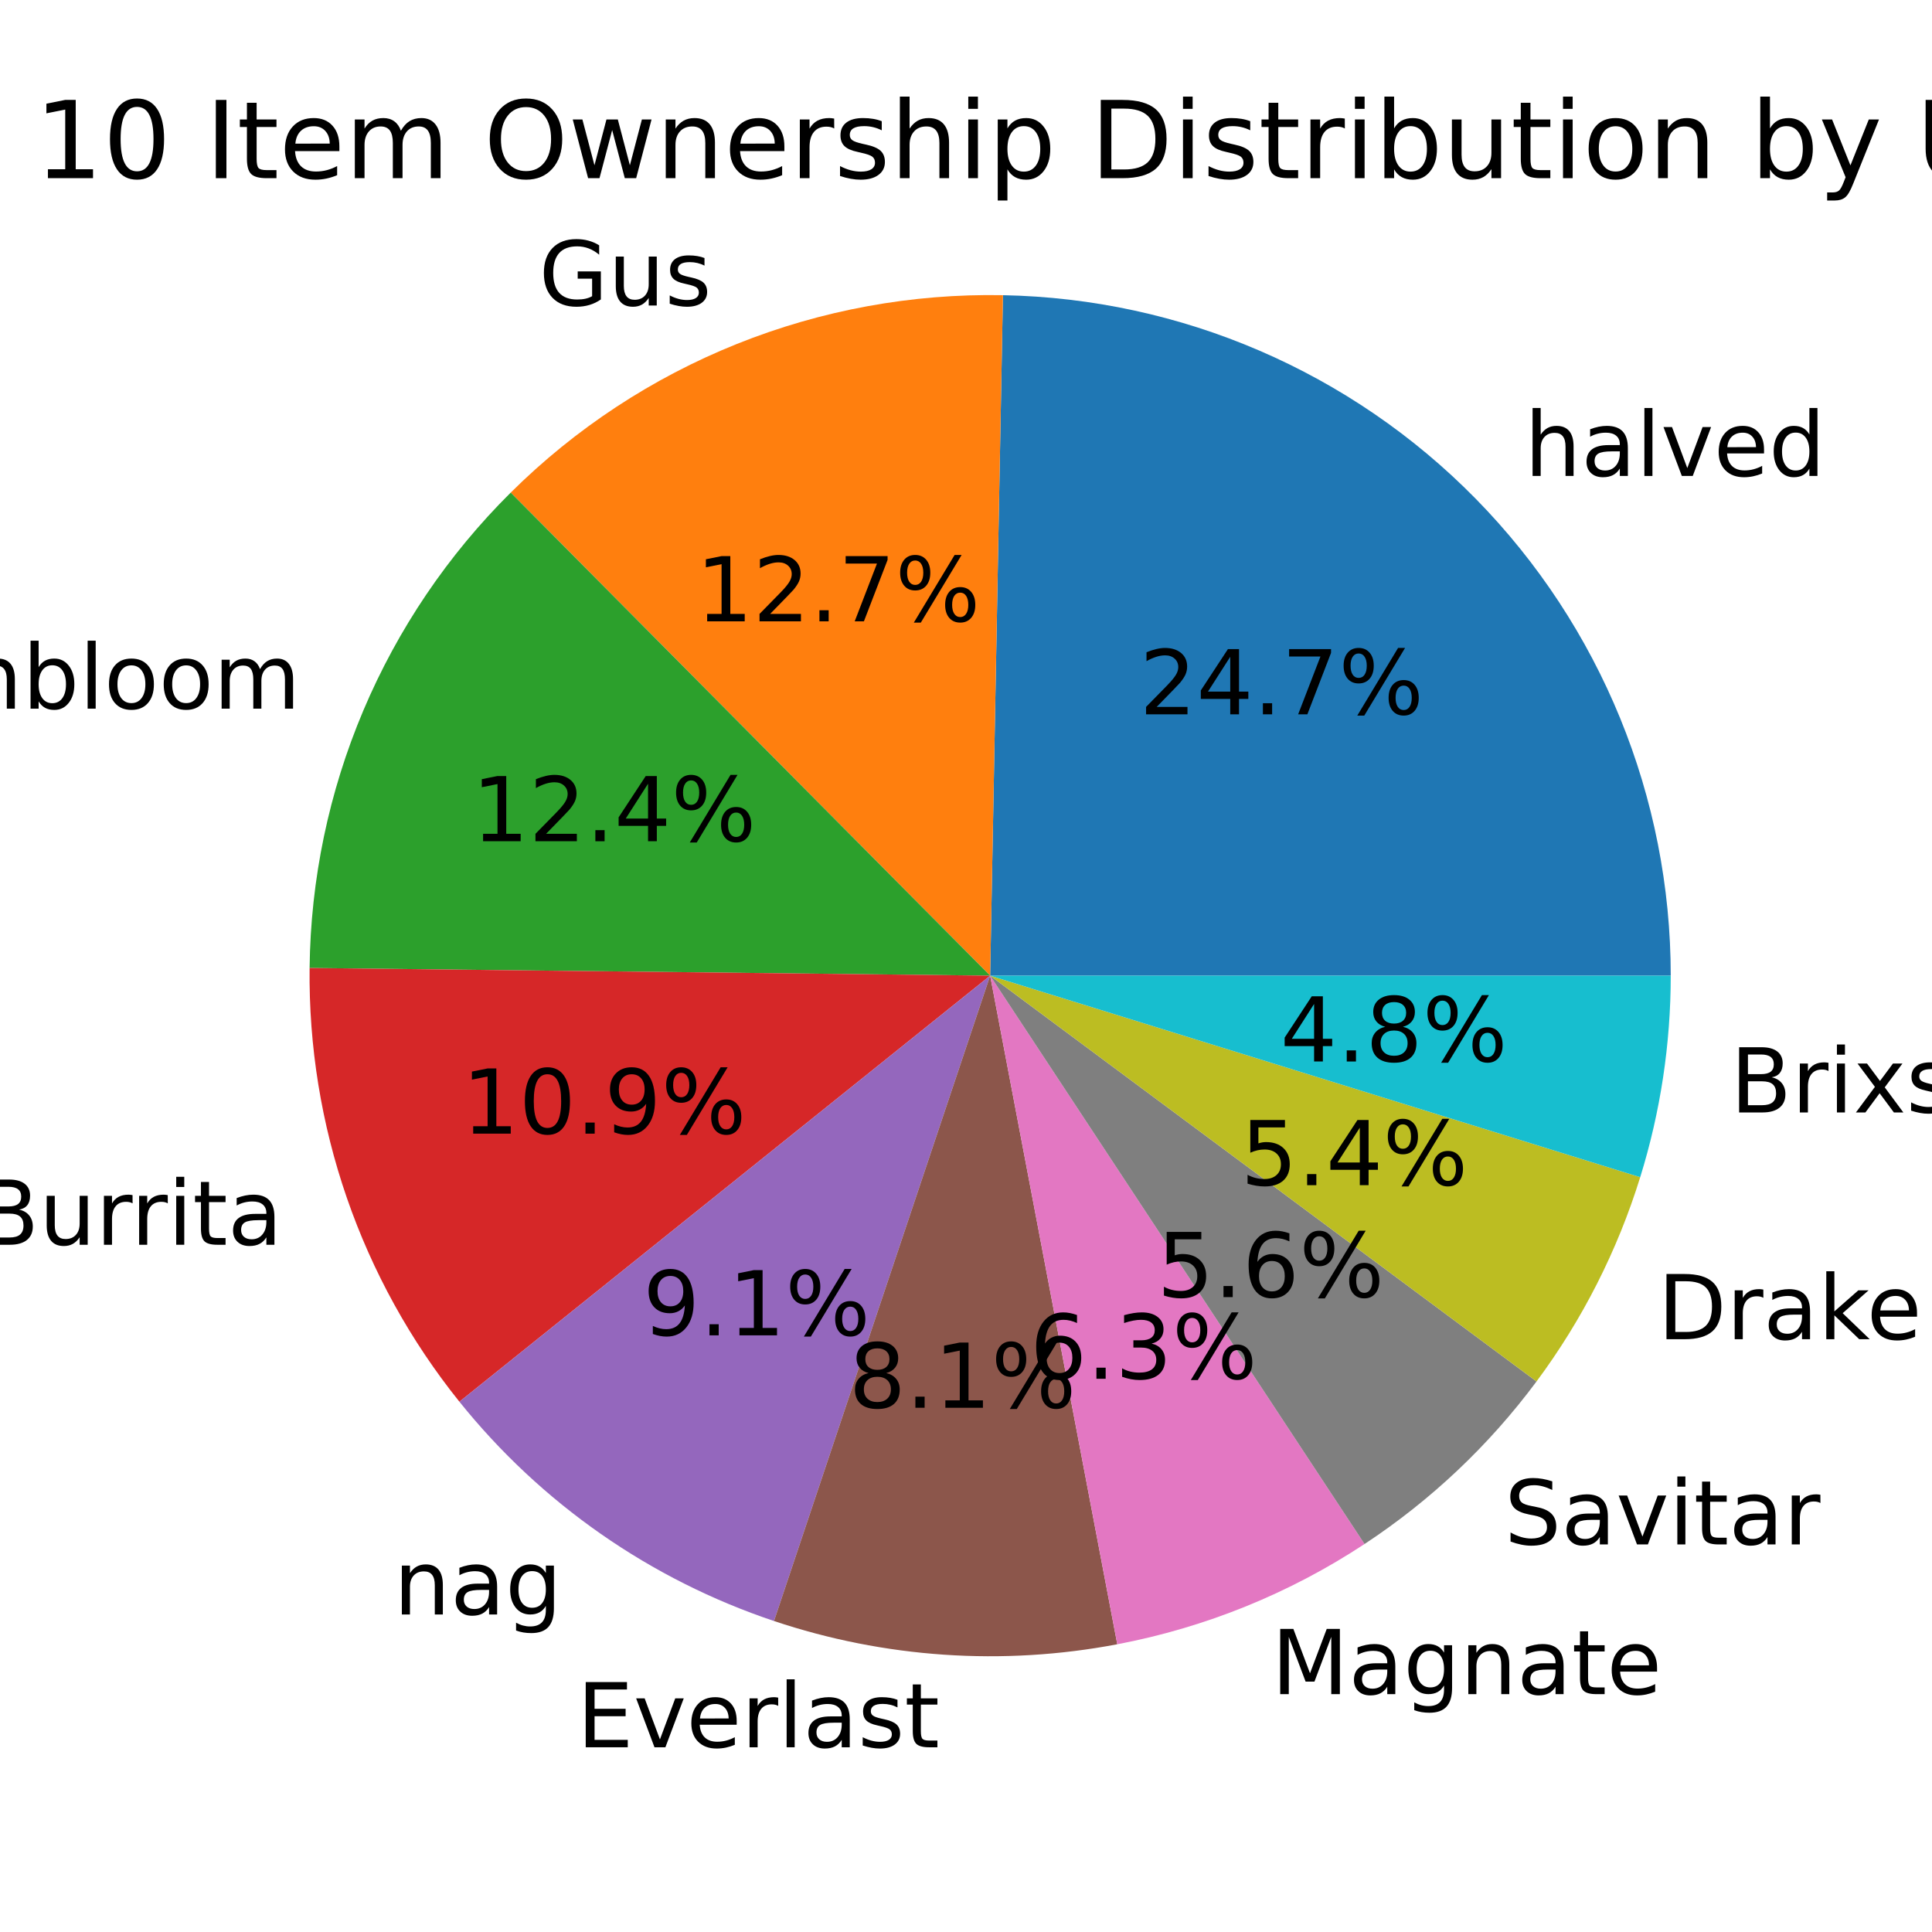
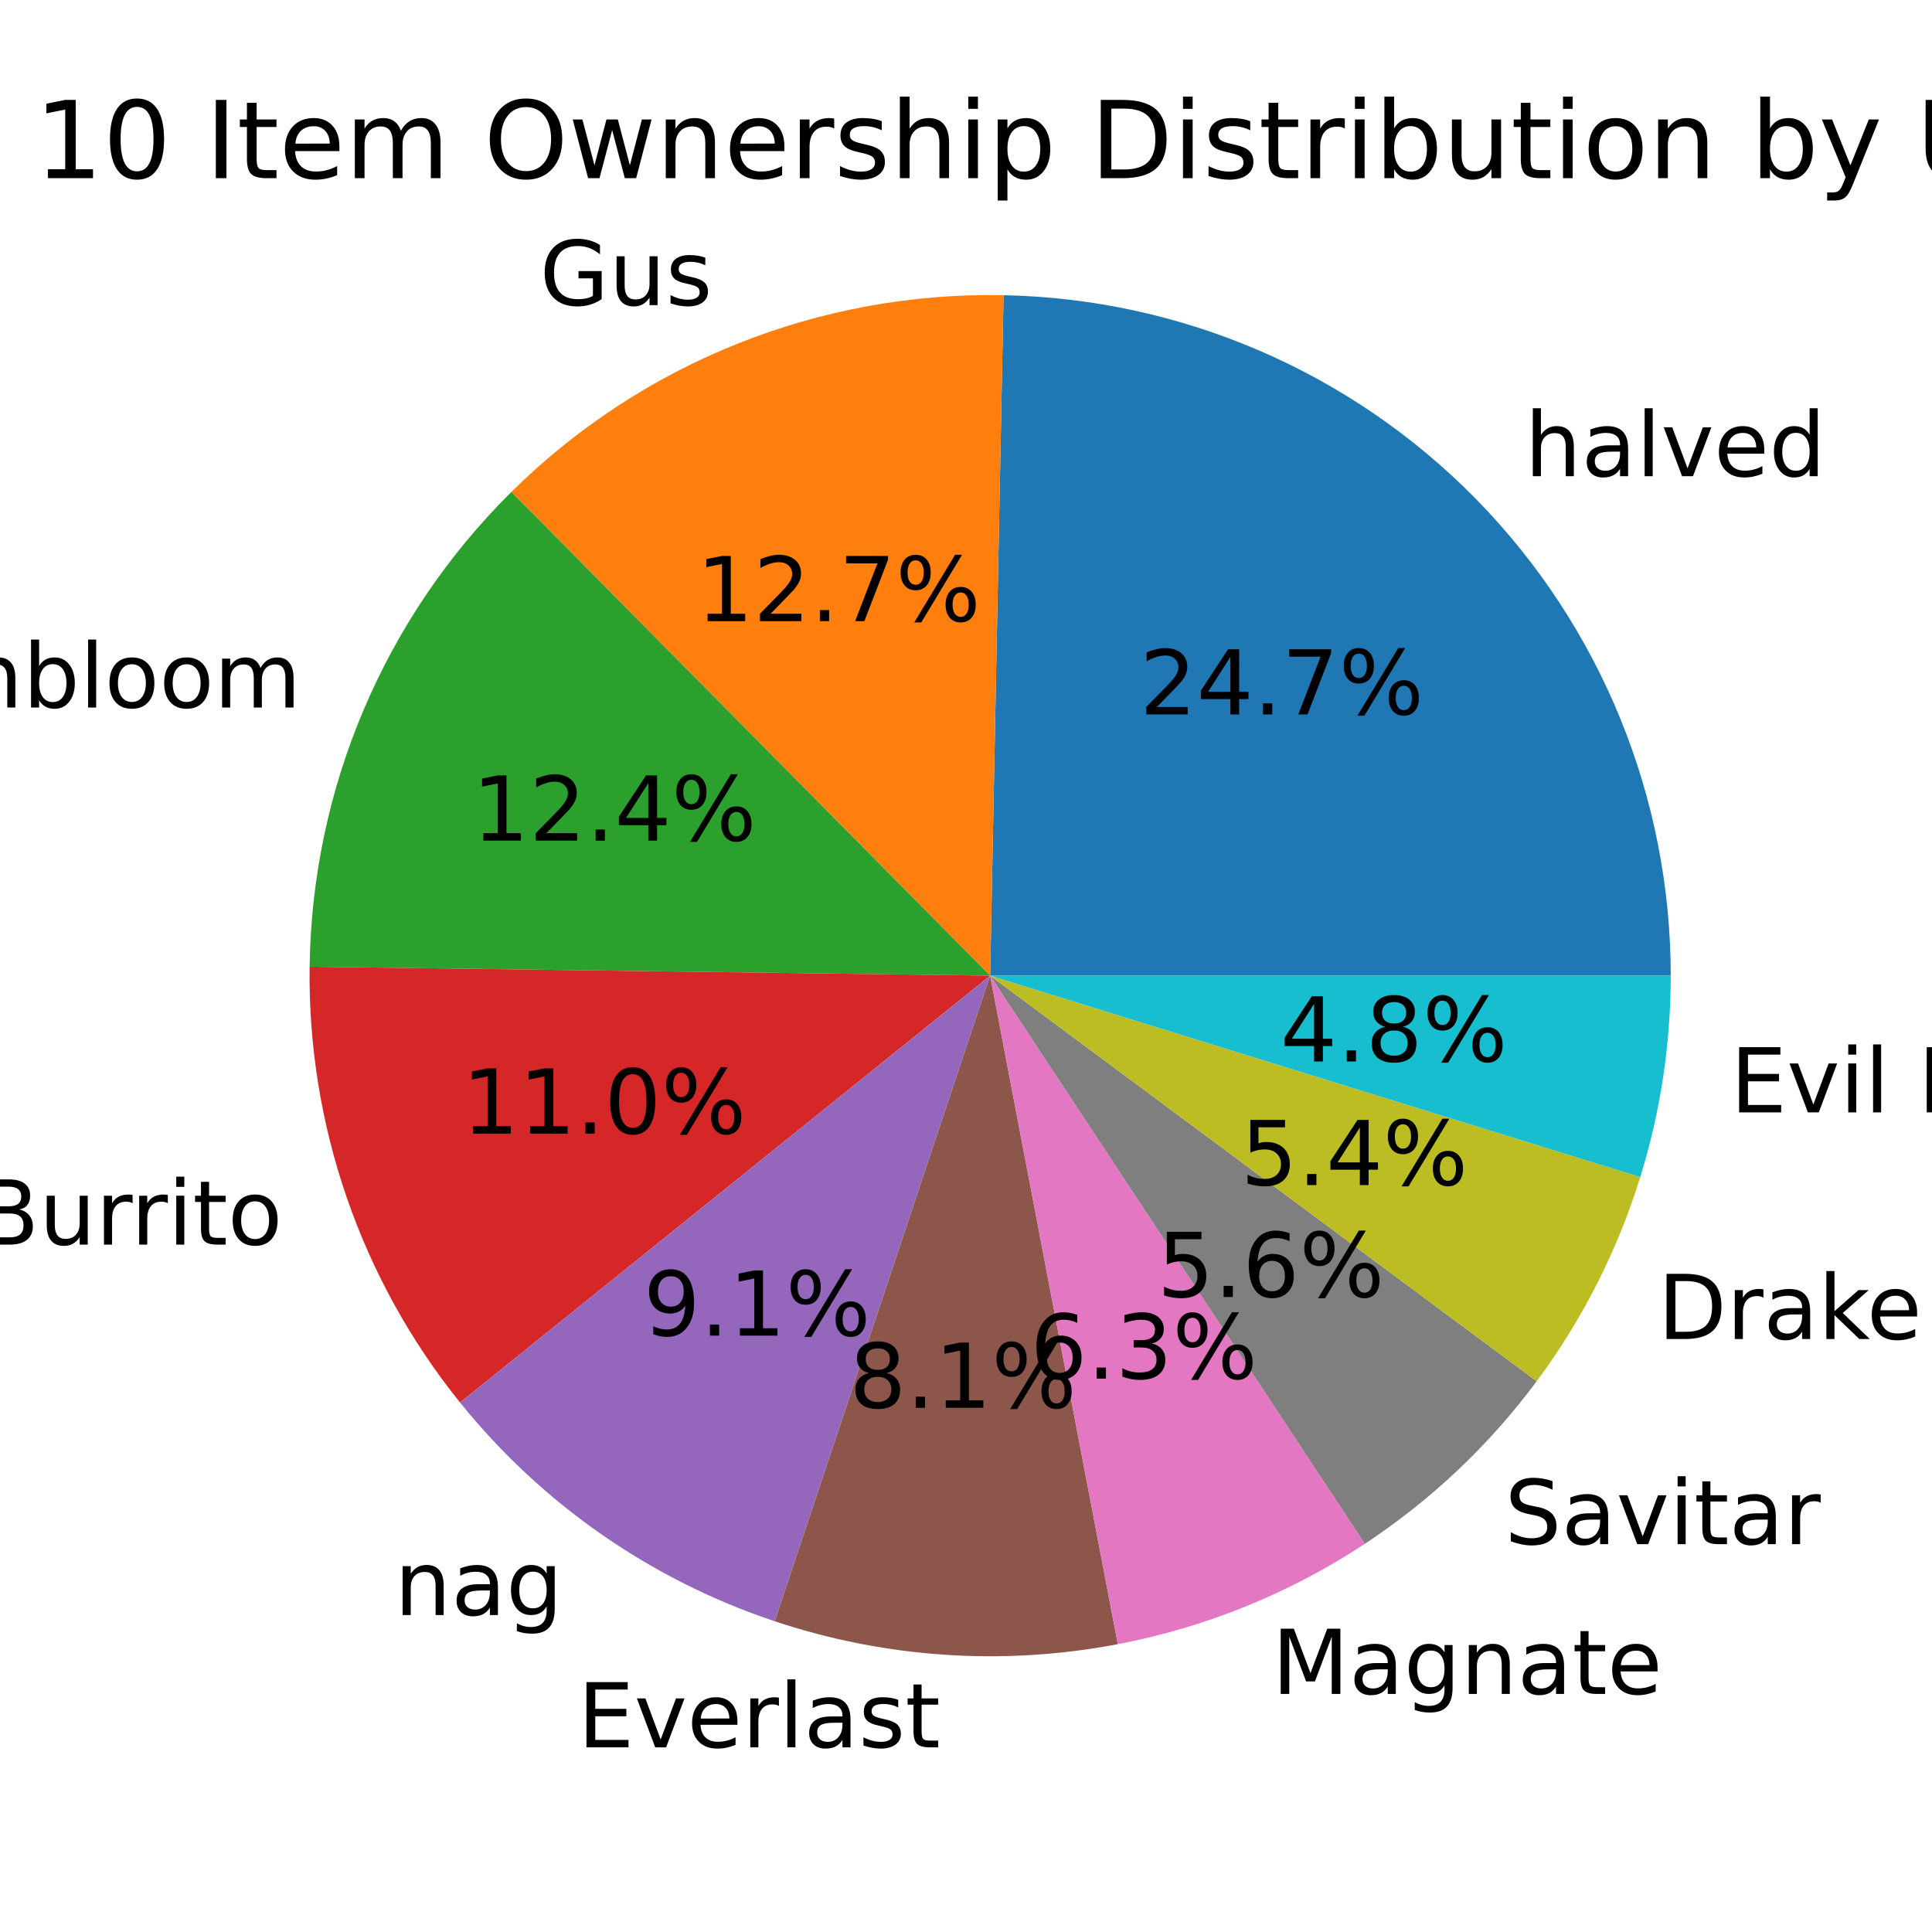
<svg xmlns="http://www.w3.org/2000/svg" xmlns:xlink="http://www.w3.org/1999/xlink" width="216pt" height="216pt" viewBox="0 0 216 216" version="1.1">
  <defs>
    <style type="text/css">*{stroke-linejoin: round; stroke-linecap: butt}</style>
  </defs>
  <g id="figure_1">
    <g id="patch_1">
      <path d="M 0 216  L 216 216  L 216 0  L 0 0  z " style="fill: #ffffff" />
    </g>
    <g id="axes_1">
      <g id="patch_2">
-         <path d="M 186.791 109.08  C 186.791 89.154 178.964 70.005 165.007 55.783  C 151.051 41.562 132.052 33.377 112.13 33.003  L 110.7 109.08  z " style="fill: #1f77b4" />
+         <path d="M 186.791 109.08  C 186.791 89.167 178.974 70.028 165.032 55.809  C 151.091 41.59 132.11 33.396 112.2 33.004  L 110.7 109.08  z " style="fill: #1f77b4" />
      </g>
      <g id="patch_3">
-         <path d="M 112.13 33.003  C 101.947 32.811 91.828 34.666 82.376 38.457  C 72.923 42.249 64.327 47.899 57.098 55.074  L 110.7 109.08  z " style="fill: #ff7f0e" />
+         <path d="M 112.2 33.004  C 102.024 32.803 91.91 34.646 82.458 38.424  C 73.007 42.202 64.409 47.838 57.174 54.998  L 110.7 109.08  z " style="fill: #ff7f0e" />
      </g>
      <g id="patch_4">
-         <path d="M 57.098 55.074  C 50.074 62.045 44.478 70.32 40.622 79.434  C 36.766 88.548 34.725 98.327 34.614 108.222  L 110.7 109.08  z " style="fill: #2ca02c" />
+         <path d="M 57.174 54.998  C 50.145 61.956 44.539 70.217 40.671 79.319  C 36.802 88.421 34.746 98.191 34.616 108.08  L 110.7 109.08  z " style="fill: #2ca02c" />
      </g>
      <g id="patch_5">
-         <path d="M 34.614 108.222  C 34.515 116.964 35.924 125.658 38.778 133.922  C 41.633 142.185 45.89 149.896 51.363 156.713  L 110.7 109.08  z " style="fill: #d62728" />
+         <path d="M 34.616 108.08  C 34.5 116.864 35.907 125.603 38.774 133.908  C 41.64 142.212 45.923 149.958 51.433 156.801  L 110.7 109.08  z " style="fill: #d62728" />
      </g>
      <g id="patch_6">
-         <path d="M 51.363 156.713  C 55.905 162.372 61.234 167.351 67.186 171.501  C 73.139 175.651 79.654 178.927 86.535 181.232  L 110.7 109.08  z " style="fill: #9467bd" />
+         <path d="M 51.433 156.801  C 55.981 162.449 61.313 167.418 67.268 171.558  C 73.222 175.697 79.738 178.964 86.617 181.259  L 110.7 109.08  z " style="fill: #9467bd" />
      </g>
      <g id="patch_7">
-         <path d="M 86.535 181.232  C 92.689 183.293 99.082 184.558 105.557 184.997  C 112.032 185.436 118.537 185.044 124.913 183.832  L 110.7 109.08  z " style="fill: #8c564b" />
+         <path d="M 86.617 181.259  C 92.769 183.312 99.159 184.57 105.631 185.002  C 112.103 185.434 118.604 185.037 124.975 183.82  L 110.7 109.08  z " style="fill: #8c564b" />
      </g>
      <g id="patch_8">
-         <path d="M 124.913 183.832  C 129.833 182.896 134.648 181.477 139.29 179.596  C 143.931 177.714 148.375 175.379 152.557 172.624  L 110.7 109.08  z " style="fill: #e377c2" />
+         <path d="M 124.975 183.82  C 129.891 182.881 134.703 181.459 139.34 179.575  C 143.976 177.692 148.416 175.355 152.594 172.599  L 110.7 109.08  z " style="fill: #e377c2" />
      </g>
      <g id="patch_9">
-         <path d="M 152.557 172.624  C 156.26 170.184 159.744 167.426 162.967 164.379  C 166.19 161.333 169.14 158.011 171.785 154.45  L 110.7 109.08  z " style="fill: #7f7f7f" />
+         <path d="M 152.594 172.599  C 156.294 170.159 159.774 167.4 162.994 164.354  C 166.213 161.308 169.161 157.986 171.802 154.427  L 110.7 109.08  z " style="fill: #7f7f7f" />
      </g>
      <g id="patch_10">
-         <path d="M 171.785 154.45  C 174.344 151.005 176.607 147.349 178.549 143.523  C 180.492 139.696 182.107 135.711 183.378 131.612  L 110.7 109.08  z " style="fill: #bcbd22" />
+         <path d="M 171.802 154.427  C 174.358 150.983 176.619 147.329 178.559 143.504  C 180.499 139.678 182.113 135.696 183.382 131.599  L 110.7 109.08  z " style="fill: #bcbd22" />
      </g>
      <g id="patch_11">
-         <path d="M 183.378 131.612  C 184.508 127.969 185.362 124.246 185.933 120.475  C 186.504 116.703 186.791 112.894 186.791 109.08  L 110.7 109.08  z " style="fill: #17becf" />
+         <path d="M 183.382 131.599  C 184.51 127.958 185.363 124.237 185.934 120.468  C 186.504 116.699 186.791 112.892 186.791 109.08  L 110.7 109.08  z " style="fill: #17becf" />
      </g>
      <g id="matplotlib.axis_1" />
      <g id="matplotlib.axis_2" />
      <g id="text_1">
-         <g transform="translate(170.4382 53.21316) scale(0.1 -0.1)">
+         <g transform="translate(170.4654 53.24088) scale(0.1 -0.1)">
          <defs>
            <path id="DejaVuSans-68" d="M 3513 2113  L 3513 0  L 2938 0  L 2938 2094  Q 2938 2591 2744 2837  Q 2550 3084 2163 3084  Q 1697 3084 1428 2787  Q 1159 2491 1159 1978  L 1159 0  L 581 0  L 581 4863  L 1159 4863  L 1159 2956  Q 1366 3272 1645 3428  Q 1925 3584 2291 3584  Q 2894 3584 3203 3211  Q 3513 2838 3513 2113  z " transform="scale(0.015625)" />
            <path id="DejaVuSans-61" d="M 2194 1759  Q 1497 1759 1228 1600  Q 959 1441 959 1056  Q 959 750 1161 570  Q 1363 391 1709 391  Q 2188 391 2477 730  Q 2766 1069 2766 1631  L 2766 1759  L 2194 1759  z M 3341 1997  L 3341 0  L 2766 0  L 2766 531  Q 2569 213 2275 61  Q 1981 -91 1556 -91  Q 1019 -91 701 211  Q 384 513 384 1019  Q 384 1609 779 1909  Q 1175 2209 1959 2209  L 2766 2209  L 2766 2266  Q 2766 2663 2505 2880  Q 2244 3097 1772 3097  Q 1472 3097 1187 3025  Q 903 2953 641 2809  L 641 3341  Q 956 3463 1253 3523  Q 1550 3584 1831 3584  Q 2591 3584 2966 3190  Q 3341 2797 3341 1997  z " transform="scale(0.015625)" />
            <path id="DejaVuSans-6c" d="M 603 4863  L 1178 4863  L 1178 0  L 603 0  L 603 4863  z " transform="scale(0.015625)" />
            <path id="DejaVuSans-76" d="M 191 3500  L 800 3500  L 1894 563  L 2988 3500  L 3597 3500  L 2284 0  L 1503 0  L 191 3500  z " transform="scale(0.015625)" />
            <path id="DejaVuSans-65" d="M 3597 1894  L 3597 1613  L 953 1613  Q 991 1019 1311 708  Q 1631 397 2203 397  Q 2534 397 2845 478  Q 3156 559 3463 722  L 3463 178  Q 3153 47 2828 -22  Q 2503 -91 2169 -91  Q 1331 -91 842 396  Q 353 884 353 1716  Q 353 2575 817 3079  Q 1281 3584 2069 3584  Q 2775 3584 3186 3129  Q 3597 2675 3597 1894  z M 3022 2063  Q 3016 2534 2758 2815  Q 2500 3097 2075 3097  Q 1594 3097 1305 2825  Q 1016 2553 972 2059  L 3022 2063  z " transform="scale(0.015625)" />
            <path id="DejaVuSans-64" d="M 2906 2969  L 2906 4863  L 3481 4863  L 3481 0  L 2906 0  L 2906 525  Q 2725 213 2448 61  Q 2172 -91 1784 -91  Q 1150 -91 751 415  Q 353 922 353 1747  Q 353 2572 751 3078  Q 1150 3584 1784 3584  Q 2172 3584 2448 3432  Q 2725 3281 2906 2969  z M 947 1747  Q 947 1113 1208 752  Q 1469 391 1925 391  Q 2381 391 2643 752  Q 2906 1113 2906 1747  Q 2906 2381 2643 2742  Q 2381 3103 1925 3103  Q 1469 3103 1208 2742  Q 947 2381 947 1747  z " transform="scale(0.015625)" />
          </defs>
          <use xlink:href="#DejaVuSans-68" />
          <use xlink:href="#DejaVuSans-61" x="63.379" />
          <use xlink:href="#DejaVuSans-6c" x="124.658" />
          <use xlink:href="#DejaVuSans-76" x="152.441" />
          <use xlink:href="#DejaVuSans-65" x="211.621" />
          <use xlink:href="#DejaVuSans-64" x="273.145" />
        </g>
      </g>
      <g id="text_2">
-         <g transform="translate(127.4009 79.86144) scale(0.1 -0.1)">
+         <g transform="translate(127.4157 79.87656) scale(0.1 -0.1)">
          <defs>
            <path id="DejaVuSans-32" d="M 1228 531  L 3431 531  L 3431 0  L 469 0  L 469 531  Q 828 903 1448 1529  Q 2069 2156 2228 2338  Q 2531 2678 2651 2914  Q 2772 3150 2772 3378  Q 2772 3750 2511 3984  Q 2250 4219 1831 4219  Q 1534 4219 1204 4116  Q 875 4013 500 3803  L 500 4441  Q 881 4594 1212 4672  Q 1544 4750 1819 4750  Q 2544 4750 2975 4387  Q 3406 4025 3406 3419  Q 3406 3131 3298 2873  Q 3191 2616 2906 2266  Q 2828 2175 2409 1742  Q 1991 1309 1228 531  z " transform="scale(0.015625)" />
            <path id="DejaVuSans-34" d="M 2419 4116  L 825 1625  L 2419 1625  L 2419 4116  z M 2253 4666  L 3047 4666  L 3047 1625  L 3713 1625  L 3713 1100  L 3047 1100  L 3047 0  L 2419 0  L 2419 1100  L 313 1100  L 313 1709  L 2253 4666  z " transform="scale(0.015625)" />
            <path id="DejaVuSans-2e" d="M 684 794  L 1344 794  L 1344 0  L 684 0  L 684 794  z " transform="scale(0.015625)" />
            <path id="DejaVuSans-37" d="M 525 4666  L 3525 4666  L 3525 4397  L 1831 0  L 1172 0  L 2766 4134  L 525 4134  L 525 4666  z " transform="scale(0.015625)" />
            <path id="DejaVuSans-25" d="M 4653 2053  Q 4381 2053 4226 1822  Q 4072 1591 4072 1178  Q 4072 772 4226 539  Q 4381 306 4653 306  Q 4919 306 5073 539  Q 5228 772 5228 1178  Q 5228 1588 5073 1820  Q 4919 2053 4653 2053  z M 4653 2450  Q 5147 2450 5437 2106  Q 5728 1763 5728 1178  Q 5728 594 5436 251  Q 5144 -91 4653 -91  Q 4153 -91 3862 251  Q 3572 594 3572 1178  Q 3572 1766 3864 2108  Q 4156 2450 4653 2450  z M 1428 4353  Q 1159 4353 1004 4120  Q 850 3888 850 3481  Q 850 3069 1003 2837  Q 1156 2606 1428 2606  Q 1700 2606 1854 2837  Q 2009 3069 2009 3481  Q 2009 3884 1853 4118  Q 1697 4353 1428 4353  z M 4250 4750  L 4750 4750  L 1831 -91  L 1331 -91  L 4250 4750  z M 1428 4750  Q 1922 4750 2215 4408  Q 2509 4066 2509 3481  Q 2509 2891 2217 2550  Q 1925 2209 1428 2209  Q 931 2209 642 2551  Q 353 2894 353 3481  Q 353 4063 643 4406  Q 934 4750 1428 4750  z " transform="scale(0.015625)" />
          </defs>
          <use xlink:href="#DejaVuSans-32" />
          <use xlink:href="#DejaVuSans-34" x="63.623" />
          <use xlink:href="#DejaVuSans-2e" x="127.246" />
          <use xlink:href="#DejaVuSans-37" x="159.033" />
          <use xlink:href="#DejaVuSans-25" x="222.656" />
        </g>
      </g>
      <g id="text_3">
-         <g transform="translate(60.24787 34.15448) scale(0.1 -0.1)">
+         <g transform="translate(60.33855 34.11817) scale(0.1 -0.1)">
          <defs>
            <path id="DejaVuSans-47" d="M 3809 666  L 3809 1919  L 2778 1919  L 2778 2438  L 4434 2438  L 4434 434  Q 4069 175 3628 42  Q 3188 -91 2688 -91  Q 1594 -91 976 548  Q 359 1188 359 2328  Q 359 3472 976 4111  Q 1594 4750 2688 4750  Q 3144 4750 3555 4637  Q 3966 4525 4313 4306  L 4313 3634  Q 3963 3931 3569 4081  Q 3175 4231 2741 4231  Q 1884 4231 1454 3753  Q 1025 3275 1025 2328  Q 1025 1384 1454 906  Q 1884 428 2741 428  Q 3075 428 3337 486  Q 3600 544 3809 666  z " transform="scale(0.015625)" />
            <path id="DejaVuSans-75" d="M 544 1381  L 544 3500  L 1119 3500  L 1119 1403  Q 1119 906 1312 657  Q 1506 409 1894 409  Q 2359 409 2629 706  Q 2900 1003 2900 1516  L 2900 3500  L 3475 3500  L 3475 0  L 2900 0  L 2900 538  Q 2691 219 2414 64  Q 2138 -91 1772 -91  Q 1169 -91 856 284  Q 544 659 544 1381  z M 1991 3584  L 1991 3584  z " transform="scale(0.015625)" />
            <path id="DejaVuSans-73" d="M 2834 3397  L 2834 2853  Q 2591 2978 2328 3040  Q 2066 3103 1784 3103  Q 1356 3103 1142 2972  Q 928 2841 928 2578  Q 928 2378 1081 2264  Q 1234 2150 1697 2047  L 1894 2003  Q 2506 1872 2764 1633  Q 3022 1394 3022 966  Q 3022 478 2636 193  Q 2250 -91 1575 -91  Q 1294 -91 989 -36  Q 684 19 347 128  L 347 722  Q 666 556 975 473  Q 1284 391 1588 391  Q 1994 391 2212 530  Q 2431 669 2431 922  Q 2431 1156 2273 1281  Q 2116 1406 1581 1522  L 1381 1569  Q 847 1681 609 1914  Q 372 2147 372 2553  Q 372 3047 722 3315  Q 1072 3584 1716 3584  Q 2034 3584 2315 3537  Q 2597 3491 2834 3397  z " transform="scale(0.015625)" />
          </defs>
          <use xlink:href="#DejaVuSans-47" />
          <use xlink:href="#DejaVuSans-75" x="77.49" />
          <use xlink:href="#DejaVuSans-73" x="140.869" />
        </g>
      </g>
      <g id="text_4">
-         <g transform="translate(77.82178 69.4658) scale(0.1 -0.1)">
+         <g transform="translate(77.87124 69.44599) scale(0.1 -0.1)">
          <defs>
            <path id="DejaVuSans-31" d="M 794 531  L 1825 531  L 1825 4091  L 703 3866  L 703 4441  L 1819 4666  L 2450 4666  L 2450 531  L 3481 531  L 3481 0  L 794 0  L 794 531  z " transform="scale(0.015625)" />
          </defs>
          <use xlink:href="#DejaVuSans-31" />
          <use xlink:href="#DejaVuSans-32" x="63.623" />
          <use xlink:href="#DejaVuSans-2e" x="127.246" />
          <use xlink:href="#DejaVuSans-37" x="159.033" />
          <use xlink:href="#DejaVuSans-25" x="222.656" />
        </g>
      </g>
      <g id="text_5">
-         <g transform="translate(-24.69362 79.2285) scale(0.1 -0.1)">
+         <g transform="translate(-24.64007 79.10222) scale(0.1 -0.1)">
          <defs>
            <path id="DejaVuSans-4d" d="M 628 4666  L 1569 4666  L 2759 1491  L 3956 4666  L 4897 4666  L 4897 0  L 4281 0  L 4281 4097  L 3078 897  L 2444 897  L 1241 4097  L 1241 0  L 628 0  L 628 4666  z " transform="scale(0.015625)" />
            <path id="DejaVuSans-6f" d="M 1959 3097  Q 1497 3097 1228 2736  Q 959 2375 959 1747  Q 959 1119 1226 758  Q 1494 397 1959 397  Q 2419 397 2687 759  Q 2956 1122 2956 1747  Q 2956 2369 2687 2733  Q 2419 3097 1959 3097  z M 1959 3584  Q 2709 3584 3137 3096  Q 3566 2609 3566 1747  Q 3566 888 3137 398  Q 2709 -91 1959 -91  Q 1206 -91 779 398  Q 353 888 353 1747  Q 353 2609 779 3096  Q 1206 3584 1959 3584  z " transform="scale(0.015625)" />
            <path id="DejaVuSans-6e" d="M 3513 2113  L 3513 0  L 2938 0  L 2938 2094  Q 2938 2591 2744 2837  Q 2550 3084 2163 3084  Q 1697 3084 1428 2787  Q 1159 2491 1159 1978  L 1159 0  L 581 0  L 581 3500  L 1159 3500  L 1159 2956  Q 1366 3272 1645 3428  Q 1925 3584 2291 3584  Q 2894 3584 3203 3211  Q 3513 2838 3513 2113  z " transform="scale(0.015625)" />
            <path id="DejaVuSans-62" d="M 3116 1747  Q 3116 2381 2855 2742  Q 2594 3103 2138 3103  Q 1681 3103 1420 2742  Q 1159 2381 1159 1747  Q 1159 1113 1420 752  Q 1681 391 2138 391  Q 2594 391 2855 752  Q 3116 1113 3116 1747  z M 1159 2969  Q 1341 3281 1617 3432  Q 1894 3584 2278 3584  Q 2916 3584 3314 3078  Q 3713 2572 3713 1747  Q 3713 922 3314 415  Q 2916 -91 2278 -91  Q 1894 -91 1617 61  Q 1341 213 1159 525  L 1159 0  L 581 0  L 581 4863  L 1159 4863  L 1159 2969  z " transform="scale(0.015625)" />
            <path id="DejaVuSans-6d" d="M 3328 2828  Q 3544 3216 3844 3400  Q 4144 3584 4550 3584  Q 5097 3584 5394 3201  Q 5691 2819 5691 2113  L 5691 0  L 5113 0  L 5113 2094  Q 5113 2597 4934 2840  Q 4756 3084 4391 3084  Q 3944 3084 3684 2787  Q 3425 2491 3425 1978  L 3425 0  L 2847 0  L 2847 2094  Q 2847 2600 2669 2842  Q 2491 3084 2119 3084  Q 1678 3084 1418 2786  Q 1159 2488 1159 1978  L 1159 0  L 581 0  L 581 3500  L 1159 3500  L 1159 2956  Q 1356 3278 1631 3431  Q 1906 3584 2284 3584  Q 2666 3584 2933 3390  Q 3200 3197 3328 2828  z " transform="scale(0.015625)" />
          </defs>
          <use xlink:href="#DejaVuSans-4d" />
          <use xlink:href="#DejaVuSans-6f" x="86.279" />
          <use xlink:href="#DejaVuSans-6f" x="147.461" />
          <use xlink:href="#DejaVuSans-6e" x="208.643" />
          <use xlink:href="#DejaVuSans-62" x="272.021" />
          <use xlink:href="#DejaVuSans-6c" x="335.498" />
          <use xlink:href="#DejaVuSans-6f" x="363.281" />
          <use xlink:href="#DejaVuSans-6f" x="424.463" />
          <use xlink:href="#DejaVuSans-6d" x="485.645" />
        </g>
      </g>
      <g id="text_6">
-         <g transform="translate(52.7696 94.05163) scale(0.1 -0.1)">
+         <g transform="translate(52.79881 93.98275) scale(0.1 -0.1)">
          <use xlink:href="#DejaVuSans-31" />
          <use xlink:href="#DejaVuSans-32" x="63.623" />
          <use xlink:href="#DejaVuSans-2e" x="127.246" />
          <use xlink:href="#DejaVuSans-34" x="159.033" />
          <use xlink:href="#DejaVuSans-25" x="222.656" />
        </g>
      </g>
      <g id="text_7">
-         <g transform="translate(-44.14651 139.1654) scale(0.1 -0.1)">
-           <defs>
+         <g transform="translate(-65.12382 139.1497) scale(0.1 -0.1)">
+           <defs>
+             <path id="DejaVuSans-45" d="M 628 4666  L 3578 4666  L 3578 4134  L 1259 4134  L 1259 2753  L 3481 2753  L 3481 2222  L 1259 2222  L 1259 531  L 3634 531  L 3634 0  L 628 0  L 628 4666  z " transform="scale(0.015625)" />
+             <path id="DejaVuSans-69" d="M 603 3500  L 1178 3500  L 1178 0  L 603 0  L 603 3500  z M 603 4863  L 1178 4863  L 1178 4134  L 603 4134  L 603 4863  z " transform="scale(0.015625)" />
+             <path id="DejaVuSans-20" transform="scale(0.015625)" />
            <path id="DejaVuSans-42" d="M 1259 2228  L 1259 519  L 2272 519  Q 2781 519 3026 730  Q 3272 941 3272 1375  Q 3272 1813 3026 2020  Q 2781 2228 2272 2228  L 1259 2228  z M 1259 4147  L 1259 2741  L 2194 2741  Q 2656 2741 2882 2914  Q 3109 3088 3109 3444  Q 3109 3797 2882 3972  Q 2656 4147 2194 4147  L 1259 4147  z M 628 4666  L 2241 4666  Q 2963 4666 3353 4366  Q 3744 4066 3744 3513  Q 3744 3084 3544 2831  Q 3344 2578 2956 2516  Q 3422 2416 3680 2098  Q 3938 1781 3938 1306  Q 3938 681 3513 340  Q 3088 0 2303 0  L 628 0  L 628 4666  z " transform="scale(0.015625)" />
-             <path id="DejaVuSans-69" d="M 603 3500  L 1178 3500  L 1178 0  L 603 0  L 603 3500  z M 603 4863  L 1178 4863  L 1178 4134  L 603 4134  L 603 4863  z " transform="scale(0.015625)" />
            <path id="DejaVuSans-74" d="M 1172 4494  L 1172 3500  L 2356 3500  L 2356 3053  L 1172 3053  L 1172 1153  Q 1172 725 1289 603  Q 1406 481 1766 481  L 2356 481  L 2356 0  L 1766 0  Q 1100 0 847 248  Q 594 497 594 1153  L 594 3053  L 172 3053  L 172 3500  L 594 3500  L 594 4494  L 1172 4494  z " transform="scale(0.015625)" />
-             <path id="DejaVuSans-20" transform="scale(0.015625)" />
            <path id="DejaVuSans-72" d="M 2631 2963  Q 2534 3019 2420 3045  Q 2306 3072 2169 3072  Q 1681 3072 1420 2755  Q 1159 2438 1159 1844  L 1159 0  L 581 0  L 581 3500  L 1159 3500  L 1159 2956  Q 1341 3275 1631 3429  Q 1922 3584 2338 3584  Q 2397 3584 2469 3576  Q 2541 3569 2628 3553  L 2631 2963  z " transform="scale(0.015625)" />
          </defs>
-           <use xlink:href="#DejaVuSans-42" />
-           <use xlink:href="#DejaVuSans-6f" x="68.604" />
-           <use xlink:href="#DejaVuSans-6e" x="129.785" />
-           <use xlink:href="#DejaVuSans-64" x="193.164" />
-           <use xlink:href="#DejaVuSans-69" x="256.641" />
-           <use xlink:href="#DejaVuSans-74" x="284.424" />
-           <use xlink:href="#DejaVuSans-6f" x="323.633" />
-           <use xlink:href="#DejaVuSans-20" x="384.814" />
-           <use xlink:href="#DejaVuSans-42" x="416.602" />
-           <use xlink:href="#DejaVuSans-75" x="485.205" />
-           <use xlink:href="#DejaVuSans-72" x="548.584" />
-           <use xlink:href="#DejaVuSans-72" x="587.947" />
-           <use xlink:href="#DejaVuSans-69" x="629.061" />
-           <use xlink:href="#DejaVuSans-74" x="656.844" />
-           <use xlink:href="#DejaVuSans-61" x="696.053" />
+           <use xlink:href="#DejaVuSans-45" />
+           <use xlink:href="#DejaVuSans-76" x="63.184" />
+           <use xlink:href="#DejaVuSans-69" x="122.363" />
+           <use xlink:href="#DejaVuSans-6c" x="150.146" />
+           <use xlink:href="#DejaVuSans-20" x="177.93" />
+           <use xlink:href="#DejaVuSans-42" x="209.717" />
+           <use xlink:href="#DejaVuSans-61" x="278.32" />
+           <use xlink:href="#DejaVuSans-6e" x="339.6" />
+           <use xlink:href="#DejaVuSans-64" x="402.979" />
+           <use xlink:href="#DejaVuSans-69" x="466.455" />
+           <use xlink:href="#DejaVuSans-74" x="494.238" />
+           <use xlink:href="#DejaVuSans-6f" x="533.447" />
+           <use xlink:href="#DejaVuSans-20" x="594.629" />
+           <use xlink:href="#DejaVuSans-42" x="626.416" />
+           <use xlink:href="#DejaVuSans-75" x="695.02" />
+           <use xlink:href="#DejaVuSans-72" x="758.398" />
+           <use xlink:href="#DejaVuSans-72" x="797.762" />
+           <use xlink:href="#DejaVuSans-69" x="838.875" />
+           <use xlink:href="#DejaVuSans-74" x="866.658" />
+           <use xlink:href="#DejaVuSans-6f" x="905.867" />
        </g>
      </g>
      <g id="text_8">
-         <g transform="translate(51.66348 126.7445) scale(0.1 -0.1)">
+         <g transform="translate(51.66052 126.7359) scale(0.1 -0.1)">
          <defs>
            <path id="DejaVuSans-30" d="M 2034 4250  Q 1547 4250 1301 3770  Q 1056 3291 1056 2328  Q 1056 1369 1301 889  Q 1547 409 2034 409  Q 2525 409 2770 889  Q 3016 1369 3016 2328  Q 3016 3291 2770 3770  Q 2525 4250 2034 4250  z M 2034 4750  Q 2819 4750 3233 4129  Q 3647 3509 3647 2328  Q 3647 1150 3233 529  Q 2819 -91 2034 -91  Q 1250 -91 836 529  Q 422 1150 422 2328  Q 422 3509 836 4129  Q 1250 4750 2034 4750  z " transform="scale(0.015625)" />
-             <path id="DejaVuSans-39" d="M 703 97  L 703 672  Q 941 559 1184 500  Q 1428 441 1663 441  Q 2288 441 2617 861  Q 2947 1281 2994 2138  Q 2813 1869 2534 1725  Q 2256 1581 1919 1581  Q 1219 1581 811 2004  Q 403 2428 403 3163  Q 403 3881 828 4315  Q 1253 4750 1959 4750  Q 2769 4750 3195 4129  Q 3622 3509 3622 2328  Q 3622 1225 3098 567  Q 2575 -91 1691 -91  Q 1453 -91 1209 -44  Q 966 3 703 97  z M 1959 2075  Q 2384 2075 2632 2365  Q 2881 2656 2881 3163  Q 2881 3666 2632 3958  Q 2384 4250 1959 4250  Q 1534 4250 1286 3958  Q 1038 3666 1038 3163  Q 1038 2656 1286 2365  Q 1534 2075 1959 2075  z " transform="scale(0.015625)" />
          </defs>
          <use xlink:href="#DejaVuSans-31" />
-           <use xlink:href="#DejaVuSans-30" x="63.623" />
+           <use xlink:href="#DejaVuSans-31" x="63.623" />
          <use xlink:href="#DejaVuSans-2e" x="127.246" />
-           <use xlink:href="#DejaVuSans-39" x="159.033" />
+           <use xlink:href="#DejaVuSans-30" x="159.033" />
          <use xlink:href="#DejaVuSans-25" x="222.656" />
        </g>
      </g>
      <g id="text_9">
-         <g transform="translate(44.02084 180.5025) scale(0.1 -0.1)">
+         <g transform="translate(44.11032 180.5648) scale(0.1 -0.1)">
          <defs>
            <path id="DejaVuSans-67" d="M 2906 1791  Q 2906 2416 2648 2759  Q 2391 3103 1925 3103  Q 1463 3103 1205 2759  Q 947 2416 947 1791  Q 947 1169 1205 825  Q 1463 481 1925 481  Q 2391 481 2648 825  Q 2906 1169 2906 1791  z M 3481 434  Q 3481 -459 3084 -895  Q 2688 -1331 1869 -1331  Q 1566 -1331 1297 -1286  Q 1028 -1241 775 -1147  L 775 -588  Q 1028 -725 1275 -790  Q 1522 -856 1778 -856  Q 2344 -856 2625 -561  Q 2906 -266 2906 331  L 2906 616  Q 2728 306 2450 153  Q 2172 0 1784 0  Q 1141 0 747 490  Q 353 981 353 1791  Q 353 2603 747 3093  Q 1141 3584 1784 3584  Q 2172 3584 2450 3431  Q 2728 3278 2906 2969  L 2906 3500  L 3481 3500  L 3481 434  z " transform="scale(0.015625)" />
          </defs>
          <use xlink:href="#DejaVuSans-6e" />
          <use xlink:href="#DejaVuSans-61" x="63.379" />
          <use xlink:href="#DejaVuSans-67" x="124.658" />
        </g>
      </g>
      <g id="text_10">
-         <g transform="translate(71.88942 149.292) scale(0.1 -0.1)">
+         <g transform="translate(71.93823 149.326) scale(0.1 -0.1)">
+           <defs>
+             <path id="DejaVuSans-39" d="M 703 97  L 703 672  Q 941 559 1184 500  Q 1428 441 1663 441  Q 2288 441 2617 861  Q 2947 1281 2994 2138  Q 2813 1869 2534 1725  Q 2256 1581 1919 1581  Q 1219 1581 811 2004  Q 403 2428 403 3163  Q 403 3881 828 4315  Q 1253 4750 1959 4750  Q 2769 4750 3195 4129  Q 3622 3509 3622 2328  Q 3622 1225 3098 567  Q 2575 -91 1691 -91  Q 1453 -91 1209 -44  Q 966 3 703 97  z M 1959 2075  Q 2384 2075 2632 2365  Q 2881 2656 2881 3163  Q 2881 3666 2632 3958  Q 2384 4250 1959 4250  Q 1534 4250 1286 3958  Q 1038 3666 1038 3163  Q 1038 2656 1286 2365  Q 1534 2075 1959 2075  z " transform="scale(0.015625)" />
+           </defs>
          <use xlink:href="#DejaVuSans-39" />
          <use xlink:href="#DejaVuSans-2e" x="63.623" />
          <use xlink:href="#DejaVuSans-31" x="95.41" />
          <use xlink:href="#DejaVuSans-25" x="159.033" />
        </g>
      </g>
      <g id="text_11">
-         <g transform="translate(64.50519 195.348) scale(0.1 -0.1)">
-           <defs>
-             <path id="DejaVuSans-45" d="M 628 4666  L 3578 4666  L 3578 4134  L 1259 4134  L 1259 2753  L 3481 2753  L 3481 2222  L 1259 2222  L 1259 531  L 3634 531  L 3634 0  L 628 0  L 628 4666  z " transform="scale(0.015625)" />
-           </defs>
+         <g transform="translate(64.58696 195.3535) scale(0.1 -0.1)">
          <use xlink:href="#DejaVuSans-45" />
          <use xlink:href="#DejaVuSans-76" x="63.184" />
          <use xlink:href="#DejaVuSans-65" x="122.363" />
          <use xlink:href="#DejaVuSans-72" x="183.887" />
          <use xlink:href="#DejaVuSans-6c" x="225" />
          <use xlink:href="#DejaVuSans-61" x="252.783" />
          <use xlink:href="#DejaVuSans-73" x="314.062" />
          <use xlink:href="#DejaVuSans-74" x="366.162" />
        </g>
      </g>
      <g id="text_12">
-         <g transform="translate(94.91185 157.3895) scale(0.1 -0.1)">
+         <g transform="translate(94.95645 157.3925) scale(0.1 -0.1)">
          <defs>
            <path id="DejaVuSans-38" d="M 2034 2216  Q 1584 2216 1326 1975  Q 1069 1734 1069 1313  Q 1069 891 1326 650  Q 1584 409 2034 409  Q 2484 409 2743 651  Q 3003 894 3003 1313  Q 3003 1734 2745 1975  Q 2488 2216 2034 2216  z M 1403 2484  Q 997 2584 770 2862  Q 544 3141 544 3541  Q 544 4100 942 4425  Q 1341 4750 2034 4750  Q 2731 4750 3128 4425  Q 3525 4100 3525 3541  Q 3525 3141 3298 2862  Q 3072 2584 2669 2484  Q 3125 2378 3379 2068  Q 3634 1759 3634 1313  Q 3634 634 3220 271  Q 2806 -91 2034 -91  Q 1263 -91 848 271  Q 434 634 434 1313  Q 434 1759 690 2068  Q 947 2378 1403 2484  z M 1172 3481  Q 1172 3119 1398 2916  Q 1625 2713 2034 2713  Q 2441 2713 2670 2916  Q 2900 3119 2900 3481  Q 2900 3844 2670 4047  Q 2441 4250 2034 4250  Q 1625 4250 1398 4047  Q 1172 3844 1172 3481  z " transform="scale(0.015625)" />
          </defs>
          <use xlink:href="#DejaVuSans-38" />
          <use xlink:href="#DejaVuSans-2e" x="63.623" />
          <use xlink:href="#DejaVuSans-31" x="95.41" />
          <use xlink:href="#DejaVuSans-25" x="159.033" />
        </g>
      </g>
      <g id="text_13">
-         <g transform="translate(142.1485 189.4066) scale(0.1 -0.1)">
+         <g transform="translate(142.2035 189.3843) scale(0.1 -0.1)">
          <use xlink:href="#DejaVuSans-4d" />
          <use xlink:href="#DejaVuSans-61" x="86.279" />
          <use xlink:href="#DejaVuSans-67" x="147.559" />
          <use xlink:href="#DejaVuSans-6e" x="211.035" />
          <use xlink:href="#DejaVuSans-61" x="274.414" />
          <use xlink:href="#DejaVuSans-74" x="335.693" />
          <use xlink:href="#DejaVuSans-65" x="374.902" />
        </g>
      </g>
      <g id="text_14">
-         <g transform="translate(115.1514 154.1488) scale(0.1 -0.1)">
+         <g transform="translate(115.1814 154.1366) scale(0.1 -0.1)">
          <defs>
            <path id="DejaVuSans-36" d="M 2113 2584  Q 1688 2584 1439 2293  Q 1191 2003 1191 1497  Q 1191 994 1439 701  Q 1688 409 2113 409  Q 2538 409 2786 701  Q 3034 994 3034 1497  Q 3034 2003 2786 2293  Q 2538 2584 2113 2584  z M 3366 4563  L 3366 3988  Q 3128 4100 2886 4159  Q 2644 4219 2406 4219  Q 1781 4219 1451 3797  Q 1122 3375 1075 2522  Q 1259 2794 1537 2939  Q 1816 3084 2150 3084  Q 2853 3084 3261 2657  Q 3669 2231 3669 1497  Q 3669 778 3244 343  Q 2819 -91 2113 -91  Q 1303 -91 875 529  Q 447 1150 447 2328  Q 447 3434 972 4092  Q 1497 4750 2381 4750  Q 2619 4750 2861 4703  Q 3103 4656 3366 4563  z " transform="scale(0.015625)" />
            <path id="DejaVuSans-33" d="M 2597 2516  Q 3050 2419 3304 2112  Q 3559 1806 3559 1356  Q 3559 666 3084 287  Q 2609 -91 1734 -91  Q 1441 -91 1130 -33  Q 819 25 488 141  L 488 750  Q 750 597 1062 519  Q 1375 441 1716 441  Q 2309 441 2620 675  Q 2931 909 2931 1356  Q 2931 1769 2642 2001  Q 2353 2234 1838 2234  L 1294 2234  L 1294 2753  L 1863 2753  Q 2328 2753 2575 2939  Q 2822 3125 2822 3475  Q 2822 3834 2567 4026  Q 2313 4219 1838 4219  Q 1578 4219 1281 4162  Q 984 4106 628 3988  L 628 4550  Q 988 4650 1302 4700  Q 1616 4750 1894 4750  Q 2613 4750 3031 4423  Q 3450 4097 3450 3541  Q 3450 3153 3228 2886  Q 3006 2619 2597 2516  z " transform="scale(0.015625)" />
          </defs>
          <use xlink:href="#DejaVuSans-36" />
          <use xlink:href="#DejaVuSans-2e" x="63.623" />
          <use xlink:href="#DejaVuSans-33" x="95.41" />
          <use xlink:href="#DejaVuSans-25" x="159.033" />
        </g>
      </g>
      <g id="text_15">
-         <g transform="translate(168.1935 172.6686) scale(0.1 -0.1)">
+         <g transform="translate(168.223 172.6406) scale(0.1 -0.1)">
          <defs>
            <path id="DejaVuSans-53" d="M 3425 4513  L 3425 3897  Q 3066 4069 2747 4153  Q 2428 4238 2131 4238  Q 1616 4238 1336 4038  Q 1056 3838 1056 3469  Q 1056 3159 1242 3001  Q 1428 2844 1947 2747  L 2328 2669  Q 3034 2534 3370 2195  Q 3706 1856 3706 1288  Q 3706 609 3251 259  Q 2797 -91 1919 -91  Q 1588 -91 1214 -16  Q 841 59 441 206  L 441 856  Q 825 641 1194 531  Q 1563 422 1919 422  Q 2459 422 2753 634  Q 3047 847 3047 1241  Q 3047 1584 2836 1778  Q 2625 1972 2144 2069  L 1759 2144  Q 1053 2284 737 2584  Q 422 2884 422 3419  Q 422 4038 858 4394  Q 1294 4750 2059 4750  Q 2388 4750 2728 4690  Q 3069 4631 3425 4513  z " transform="scale(0.015625)" />
          </defs>
          <use xlink:href="#DejaVuSans-53" />
          <use xlink:href="#DejaVuSans-61" x="63.477" />
          <use xlink:href="#DejaVuSans-76" x="124.756" />
          <use xlink:href="#DejaVuSans-69" x="183.936" />
          <use xlink:href="#DejaVuSans-74" x="211.719" />
          <use xlink:href="#DejaVuSans-61" x="250.928" />
          <use xlink:href="#DejaVuSans-72" x="312.207" />
        </g>
      </g>
      <g id="text_16">
-         <g transform="translate(129.3577 145.0189) scale(0.1 -0.1)">
+         <g transform="translate(129.3739 145.0037) scale(0.1 -0.1)">
          <defs>
            <path id="DejaVuSans-35" d="M 691 4666  L 3169 4666  L 3169 4134  L 1269 4134  L 1269 2991  Q 1406 3038 1543 3061  Q 1681 3084 1819 3084  Q 2600 3084 3056 2656  Q 3513 2228 3513 1497  Q 3513 744 3044 326  Q 2575 -91 1722 -91  Q 1428 -91 1123 -41  Q 819 9 494 109  L 494 744  Q 775 591 1075 516  Q 1375 441 1709 441  Q 2250 441 2565 725  Q 2881 1009 2881 1497  Q 2881 1984 2565 2268  Q 2250 2553 1709 2553  Q 1456 2553 1204 2497  Q 953 2441 691 2322  L 691 4666  z " transform="scale(0.015625)" />
          </defs>
          <use xlink:href="#DejaVuSans-35" />
          <use xlink:href="#DejaVuSans-2e" x="63.623" />
          <use xlink:href="#DejaVuSans-36" x="95.41" />
          <use xlink:href="#DejaVuSans-25" x="159.033" />
        </g>
      </g>
      <g id="text_17">
-         <g transform="translate(185.3343 149.7262) scale(0.1 -0.1)">
+         <g transform="translate(185.3449 149.7053) scale(0.1 -0.1)">
          <defs>
            <path id="DejaVuSans-44" d="M 1259 4147  L 1259 519  L 2022 519  Q 2988 519 3436 956  Q 3884 1394 3884 2338  Q 3884 3275 3436 3711  Q 2988 4147 2022 4147  L 1259 4147  z M 628 4666  L 1925 4666  Q 3281 4666 3915 4102  Q 4550 3538 4550 2338  Q 4550 1131 3912 565  Q 3275 0 1925 0  L 628 0  L 628 4666  z " transform="scale(0.015625)" />
            <path id="DejaVuSans-6b" d="M 581 4863  L 1159 4863  L 1159 1991  L 2875 3500  L 3609 3500  L 1753 1863  L 3688 0  L 2938 0  L 1159 1709  L 1159 0  L 581 0  L 581 4863  z " transform="scale(0.015625)" />
          </defs>
          <use xlink:href="#DejaVuSans-44" />
          <use xlink:href="#DejaVuSans-72" x="77.002" />
          <use xlink:href="#DejaVuSans-61" x="118.115" />
          <use xlink:href="#DejaVuSans-6b" x="179.395" />
          <use xlink:href="#DejaVuSans-65" x="233.68" />
        </g>
      </g>
      <g id="text_18">
-         <g transform="translate(138.7073 132.5049) scale(0.1 -0.1)">
+         <g transform="translate(138.7131 132.4935) scale(0.1 -0.1)">
          <use xlink:href="#DejaVuSans-35" />
          <use xlink:href="#DejaVuSans-2e" x="63.623" />
          <use xlink:href="#DejaVuSans-34" x="95.41" />
          <use xlink:href="#DejaVuSans-25" x="159.033" />
        </g>
      </g>
      <g id="text_19">
-         <g transform="translate(193.4562 124.3734) scale(0.1 -0.1)">
+         <g transform="translate(193.4573 124.366) scale(0.1 -0.1)">
          <defs>
            <path id="DejaVuSans-78" d="M 3513 3500  L 2247 1797  L 3578 0  L 2900 0  L 1881 1375  L 863 0  L 184 0  L 1544 1831  L 300 3500  L 978 3500  L 1906 2253  L 2834 3500  L 3513 3500  z " transform="scale(0.015625)" />
          </defs>
-           <use xlink:href="#DejaVuSans-42" />
-           <use xlink:href="#DejaVuSans-72" x="68.604" />
-           <use xlink:href="#DejaVuSans-69" x="109.717" />
-           <use xlink:href="#DejaVuSans-78" x="137.5" />
-           <use xlink:href="#DejaVuSans-73" x="196.68" />
-           <use xlink:href="#DejaVuSans-74" x="248.779" />
-           <use xlink:href="#DejaVuSans-65" x="287.988" />
-           <use xlink:href="#DejaVuSans-72" x="349.512" />
+           <use xlink:href="#DejaVuSans-45" />
+           <use xlink:href="#DejaVuSans-76" x="63.184" />
+           <use xlink:href="#DejaVuSans-69" x="122.363" />
+           <use xlink:href="#DejaVuSans-6c" x="150.146" />
+           <use xlink:href="#DejaVuSans-20" x="177.93" />
+           <use xlink:href="#DejaVuSans-42" x="209.717" />
+           <use xlink:href="#DejaVuSans-72" x="278.32" />
+           <use xlink:href="#DejaVuSans-69" x="319.434" />
+           <use xlink:href="#DejaVuSans-78" x="347.217" />
+           <use xlink:href="#DejaVuSans-73" x="406.396" />
+           <use xlink:href="#DejaVuSans-74" x="458.496" />
+           <use xlink:href="#DejaVuSans-65" x="497.705" />
+           <use xlink:href="#DejaVuSans-72" x="559.229" />
        </g>
      </g>
      <g id="text_20">
-         <g transform="translate(143.1374 118.6761) scale(0.1 -0.1)">
+         <g transform="translate(143.138 118.6721) scale(0.1 -0.1)">
          <use xlink:href="#DejaVuSans-34" />
          <use xlink:href="#DejaVuSans-2e" x="63.623" />
          <use xlink:href="#DejaVuSans-38" x="95.41" />
          <use xlink:href="#DejaVuSans-25" x="159.033" />
        </g>
      </g>
      <g id="text_21">
        <g transform="translate(-20.19281 19.92) scale(0.12 -0.12)">
          <defs>
            <path id="DejaVuSans-54" d="M -19 4666  L 3928 4666  L 3928 4134  L 2272 4134  L 2272 0  L 1638 0  L 1638 4134  L -19 4134  L -19 4666  z " transform="scale(0.015625)" />
            <path id="DejaVuSans-70" d="M 1159 525  L 1159 -1331  L 581 -1331  L 581 3500  L 1159 3500  L 1159 2969  Q 1341 3281 1617 3432  Q 1894 3584 2278 3584  Q 2916 3584 3314 3078  Q 3713 2572 3713 1747  Q 3713 922 3314 415  Q 2916 -91 2278 -91  Q 1894 -91 1617 61  Q 1341 213 1159 525  z M 3116 1747  Q 3116 2381 2855 2742  Q 2594 3103 2138 3103  Q 1681 3103 1420 2742  Q 1159 2381 1159 1747  Q 1159 1113 1420 752  Q 1681 391 2138 391  Q 2594 391 2855 752  Q 3116 1113 3116 1747  z " transform="scale(0.015625)" />
            <path id="DejaVuSans-49" d="M 628 4666  L 1259 4666  L 1259 0  L 628 0  L 628 4666  z " transform="scale(0.015625)" />
            <path id="DejaVuSans-4f" d="M 2522 4238  Q 1834 4238 1429 3725  Q 1025 3213 1025 2328  Q 1025 1447 1429 934  Q 1834 422 2522 422  Q 3209 422 3611 934  Q 4013 1447 4013 2328  Q 4013 3213 3611 3725  Q 3209 4238 2522 4238  z M 2522 4750  Q 3503 4750 4090 4092  Q 4678 3434 4678 2328  Q 4678 1225 4090 567  Q 3503 -91 2522 -91  Q 1538 -91 948 565  Q 359 1222 359 2328  Q 359 3434 948 4092  Q 1538 4750 2522 4750  z " transform="scale(0.015625)" />
            <path id="DejaVuSans-77" d="M 269 3500  L 844 3500  L 1563 769  L 2278 3500  L 2956 3500  L 3675 769  L 4391 3500  L 4966 3500  L 4050 0  L 3372 0  L 2619 2869  L 1863 0  L 1184 0  L 269 3500  z " transform="scale(0.015625)" />
            <path id="DejaVuSans-79" d="M 2059 -325  Q 1816 -950 1584 -1140  Q 1353 -1331 966 -1331  L 506 -1331  L 506 -850  L 844 -850  Q 1081 -850 1212 -737  Q 1344 -625 1503 -206  L 1606 56  L 191 3500  L 800 3500  L 1894 763  L 2988 3500  L 3597 3500  L 2059 -325  z " transform="scale(0.015625)" />
            <path id="DejaVuSans-55" d="M 556 4666  L 1191 4666  L 1191 1831  Q 1191 1081 1462 751  Q 1734 422 2344 422  Q 2950 422 3222 751  Q 3494 1081 3494 1831  L 3494 4666  L 4128 4666  L 4128 1753  Q 4128 841 3676 375  Q 3225 -91 2344 -91  Q 1459 -91 1007 375  Q 556 841 556 1753  L 556 4666  z " transform="scale(0.015625)" />
          </defs>
          <use xlink:href="#DejaVuSans-54" />
          <use xlink:href="#DejaVuSans-6f" x="44.084" />
          <use xlink:href="#DejaVuSans-70" x="105.266" />
          <use xlink:href="#DejaVuSans-20" x="168.742" />
          <use xlink:href="#DejaVuSans-31" x="200.529" />
          <use xlink:href="#DejaVuSans-30" x="264.152" />
          <use xlink:href="#DejaVuSans-20" x="327.775" />
          <use xlink:href="#DejaVuSans-49" x="359.562" />
          <use xlink:href="#DejaVuSans-74" x="389.055" />
          <use xlink:href="#DejaVuSans-65" x="428.264" />
          <use xlink:href="#DejaVuSans-6d" x="489.787" />
          <use xlink:href="#DejaVuSans-20" x="587.199" />
          <use xlink:href="#DejaVuSans-4f" x="618.986" />
          <use xlink:href="#DejaVuSans-77" x="697.697" />
          <use xlink:href="#DejaVuSans-6e" x="779.484" />
          <use xlink:href="#DejaVuSans-65" x="842.863" />
          <use xlink:href="#DejaVuSans-72" x="904.387" />
          <use xlink:href="#DejaVuSans-73" x="945.5" />
          <use xlink:href="#DejaVuSans-68" x="997.6" />
          <use xlink:href="#DejaVuSans-69" x="1060.979" />
          <use xlink:href="#DejaVuSans-70" x="1088.762" />
          <use xlink:href="#DejaVuSans-20" x="1152.238" />
          <use xlink:href="#DejaVuSans-44" x="1184.025" />
          <use xlink:href="#DejaVuSans-69" x="1261.027" />
          <use xlink:href="#DejaVuSans-73" x="1288.811" />
          <use xlink:href="#DejaVuSans-74" x="1340.91" />
          <use xlink:href="#DejaVuSans-72" x="1380.119" />
          <use xlink:href="#DejaVuSans-69" x="1421.232" />
          <use xlink:href="#DejaVuSans-62" x="1449.016" />
          <use xlink:href="#DejaVuSans-75" x="1512.492" />
          <use xlink:href="#DejaVuSans-74" x="1575.871" />
          <use xlink:href="#DejaVuSans-69" x="1615.08" />
          <use xlink:href="#DejaVuSans-6f" x="1642.863" />
          <use xlink:href="#DejaVuSans-6e" x="1704.045" />
          <use xlink:href="#DejaVuSans-20" x="1767.424" />
          <use xlink:href="#DejaVuSans-62" x="1799.211" />
          <use xlink:href="#DejaVuSans-79" x="1862.688" />
          <use xlink:href="#DejaVuSans-20" x="1921.867" />
          <use xlink:href="#DejaVuSans-55" x="1953.654" />
          <use xlink:href="#DejaVuSans-73" x="2026.848" />
          <use xlink:href="#DejaVuSans-65" x="2078.947" />
          <use xlink:href="#DejaVuSans-72" x="2140.471" />
        </g>
      </g>
    </g>
  </g>
</svg>
